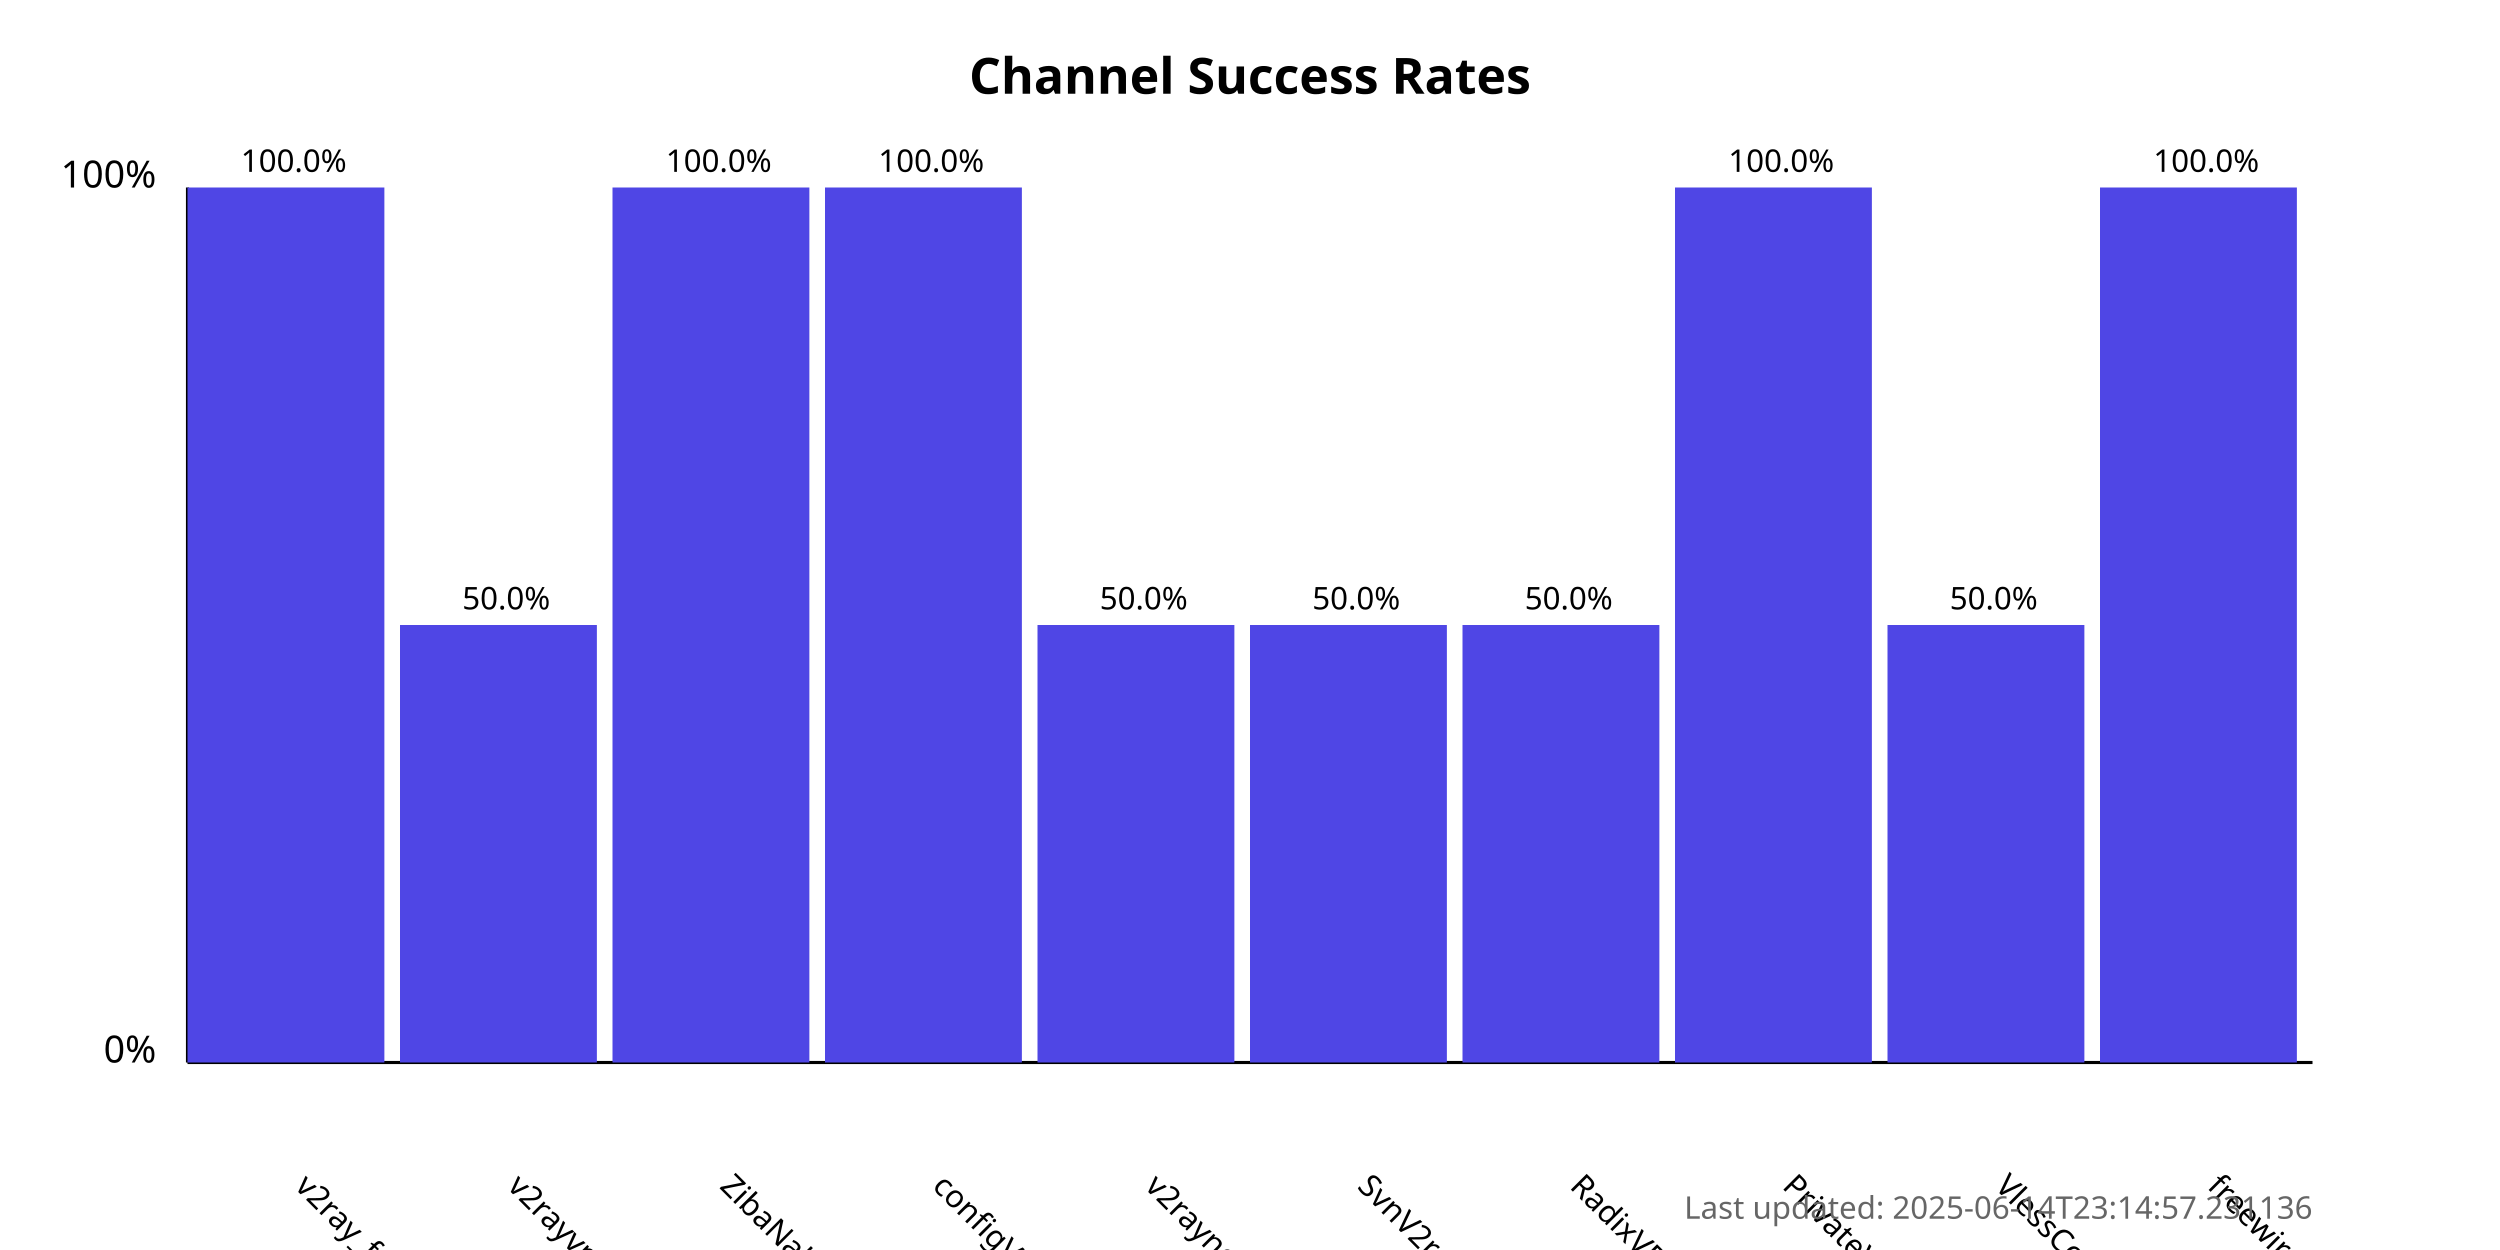
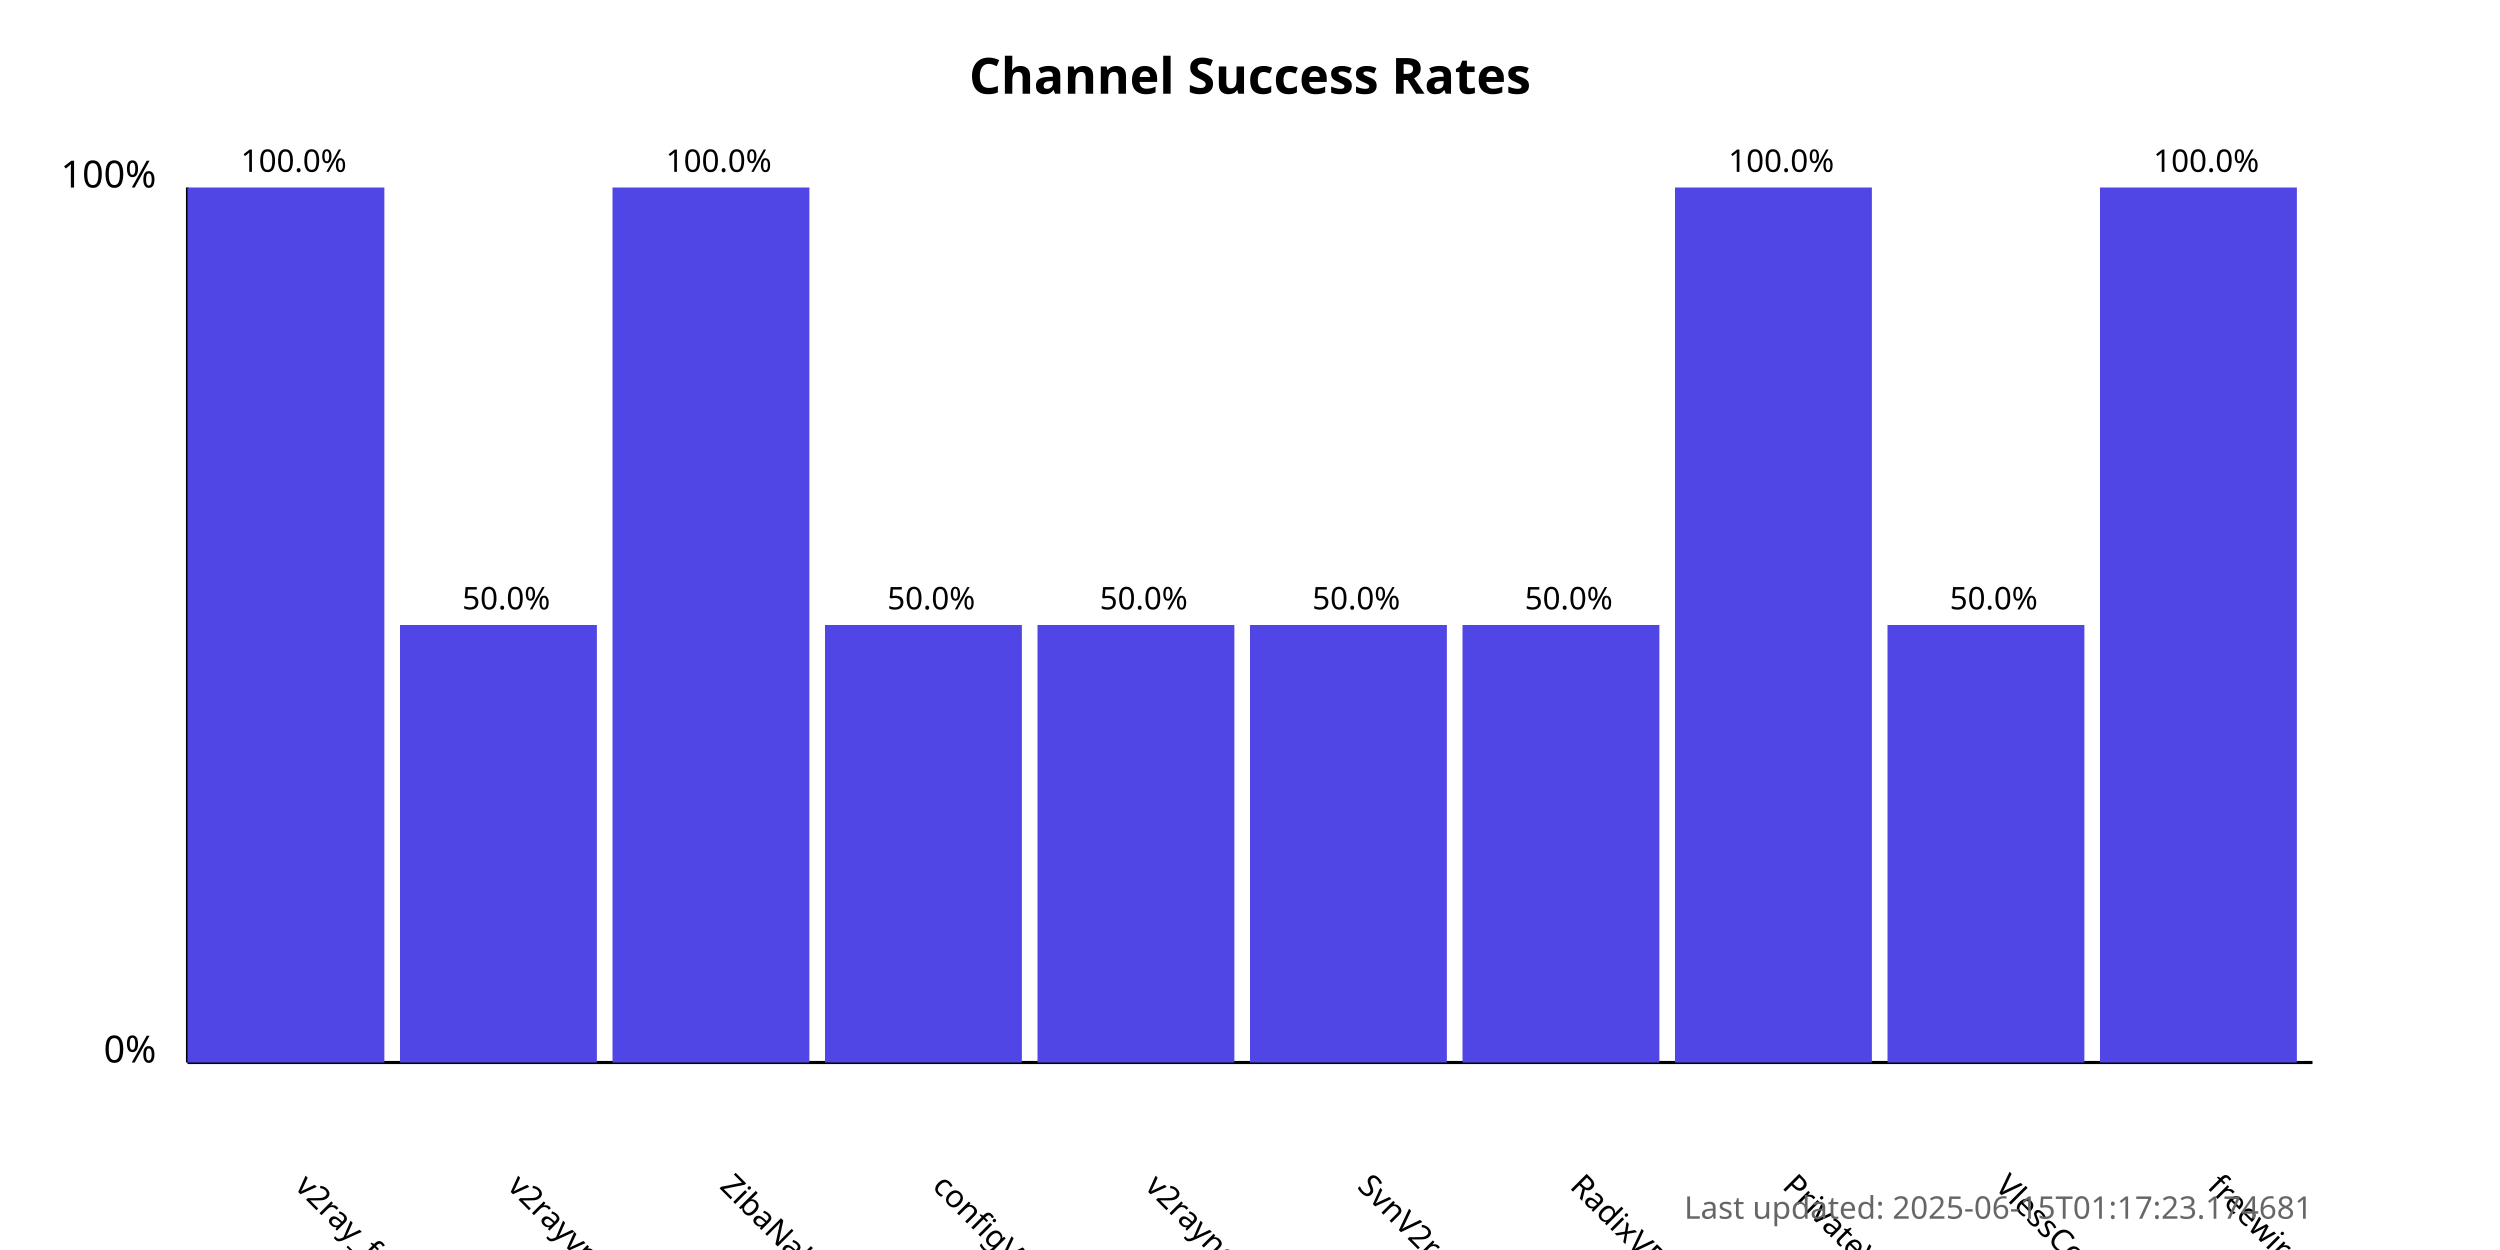
<svg xmlns="http://www.w3.org/2000/svg" width="800" height="400">
  <style>
            .chart-title { font: bold 16px sans-serif; }
            .axis-label { font: 12px sans-serif; }
            .tick-label { font: 10px sans-serif; }
            .bar { fill: #4f46e5; }
            .bar:hover { fill: #6366f1; }
            .timestamp { font: 10px sans-serif; fill: #666; }
        </style>
  <text x="400.0" y="30" text-anchor="middle" class="chart-title">
            Channel Success Rates
        </text>
  <line x1="60" y1="340" x2="60" y2="60" stroke="black" stroke-width="1" />
  <line x1="60" y1="340" x2="740" y2="340" stroke="black" stroke-width="1" />
  <text x="50" y="340" text-anchor="end" class="axis-label">0%</text>
  <text x="50" y="60" text-anchor="end" class="axis-label">100%</text>
  <g>
    <rect x="60" y="60.0" width="63.0" height="280.0" class="bar" />
    <text x="94.0" y="380" transform="rotate(45, 94.0, 380)" text-anchor="start" class="tick-label">
                v2ray_free_conf
            </text>
    <text x="94.0" y="55.0" text-anchor="middle" class="tick-label">
                100.0%
            </text>
  </g>
  <g>
    <rect x="128.0" y="200.0" width="63.0" height="140.0" class="bar" />
    <text x="162.0" y="380" transform="rotate(45, 162.0, 380)" text-anchor="start" class="tick-label">
                v2rayvpno
            </text>
    <text x="162.0" y="195.0" text-anchor="middle" class="tick-label">
                50.0%
            </text>
  </g>
  <g>
    <rect x="196.0" y="60.0" width="63.0" height="280.0" class="bar" />
    <text x="230.0" y="380" transform="rotate(45, 230.0, 380)" text-anchor="start" class="tick-label">
                ZibaNabz
            </text>
    <text x="230.0" y="55.0" text-anchor="middle" class="tick-label">
                100.0%
            </text>
  </g>
  <g>
-     <rect x="264.0" y="60.0" width="63.0" height="280.0" class="bar" />
+     <rect x="264.0" y="200.0" width="63.0" height="140.0" class="bar" />
    <text x="298.0" y="380" transform="rotate(45, 298.0, 380)" text-anchor="start" class="tick-label">
                configV2rayForFree
            </text>
-     <text x="298.0" y="55.0" text-anchor="middle" class="tick-label">
-                 100.0%
+     <text x="298.0" y="195.0" text-anchor="middle" class="tick-label">
+                 50.0%
            </text>
  </g>
  <g>
    <rect x="332.0" y="200.0" width="63.0" height="140.0" class="bar" />
    <text x="366.0" y="380" transform="rotate(45, 366.0, 380)" text-anchor="start" class="tick-label">
                v2rayngvpn
            </text>
    <text x="366.0" y="195.0" text-anchor="middle" class="tick-label">
                50.0%
            </text>
  </g>
  <g>
    <rect x="400.0" y="200.0" width="63.0" height="140.0" class="bar" />
    <text x="434.0" y="380" transform="rotate(45, 434.0, 380)" text-anchor="start" class="tick-label">
                SvnV2ray
            </text>
    <text x="434.0" y="195.0" text-anchor="middle" class="tick-label">
                50.0%
            </text>
  </g>
  <g>
    <rect x="468.0" y="200.0" width="63.0" height="140.0" class="bar" />
    <text x="502.0" y="380" transform="rotate(45, 502.0, 380)" text-anchor="start" class="tick-label">
                RadixVPN
            </text>
    <text x="502.0" y="195.0" text-anchor="middle" class="tick-label">
                50.0%
            </text>
  </g>
  <g>
    <rect x="536.0" y="60.0" width="63.0" height="280.0" class="bar" />
    <text x="570.0" y="380" transform="rotate(45, 570.0, 380)" text-anchor="start" class="tick-label">
                PrivateVPNs
            </text>
    <text x="570.0" y="55.0" text-anchor="middle" class="tick-label">
                100.0%
            </text>
  </g>
  <g>
    <rect x="604.0" y="200.0" width="63.0" height="140.0" class="bar" />
    <text x="638.0" y="380" transform="rotate(45, 638.0, 380)" text-anchor="start" class="tick-label">
                VlessConfig
            </text>
    <text x="638.0" y="195.0" text-anchor="middle" class="tick-label">
                50.0%
            </text>
  </g>
  <g>
    <rect x="672.0" y="60.0" width="63.0" height="280.0" class="bar" />
    <text x="706.0" y="380" transform="rotate(45, 706.0, 380)" text-anchor="start" class="tick-label">
                freewireguard
            </text>
    <text x="706.0" y="55.0" text-anchor="middle" class="tick-label">
                100.0%
            </text>
  </g>
  <text x="740" y="390" text-anchor="end" class="timestamp">
-             Last updated: 2025-06-14T23:14:57.231136
+             Last updated: 2025-06-15T01:17:23.174681
        </text>
</svg>
